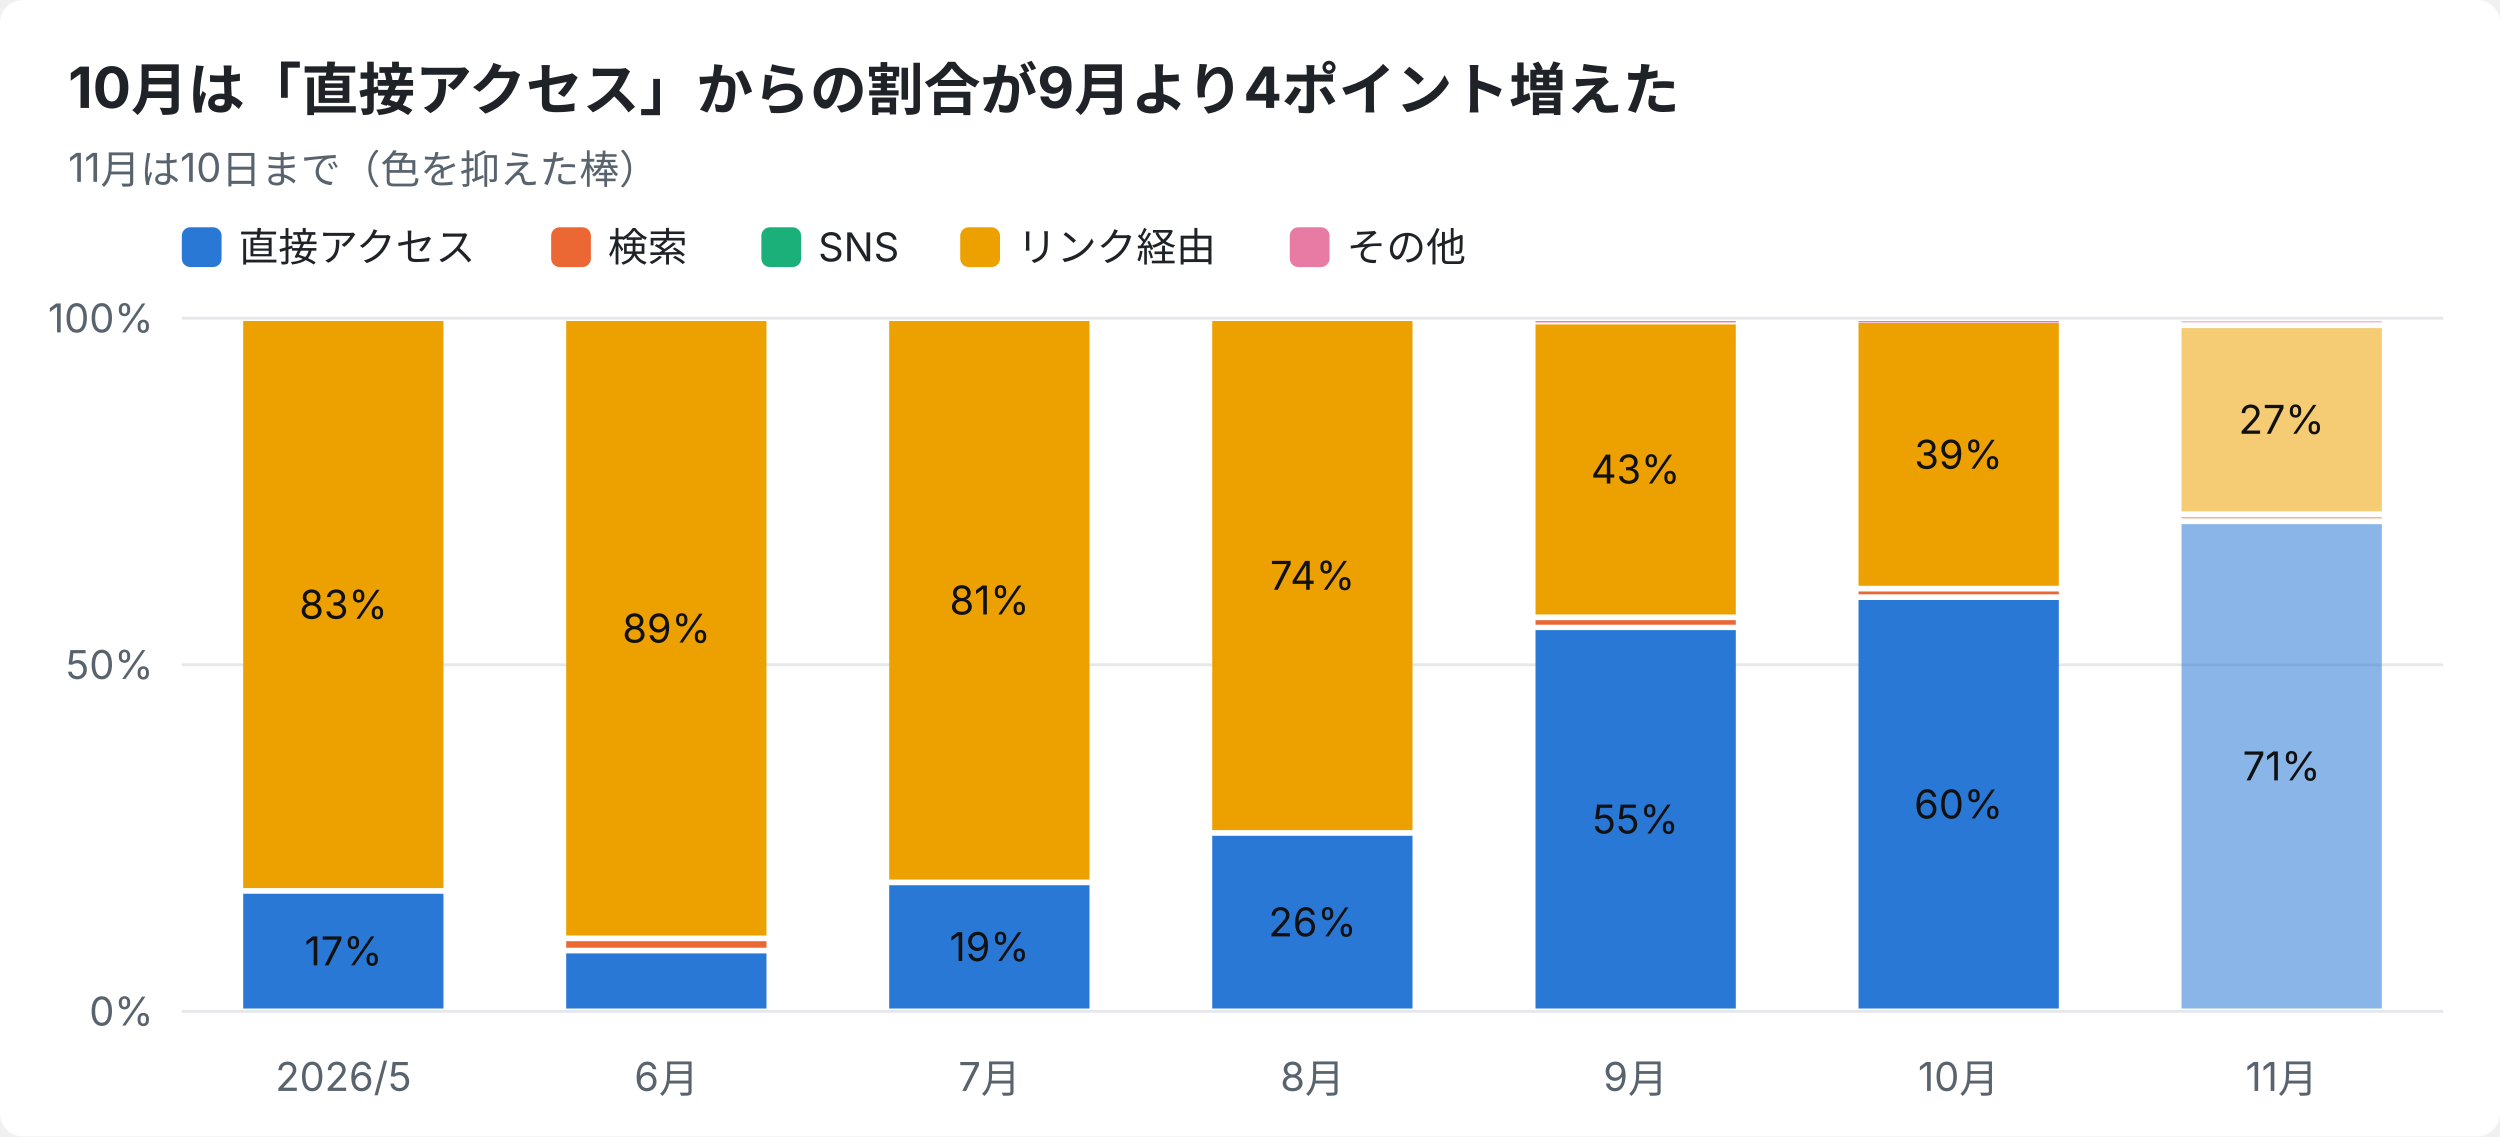
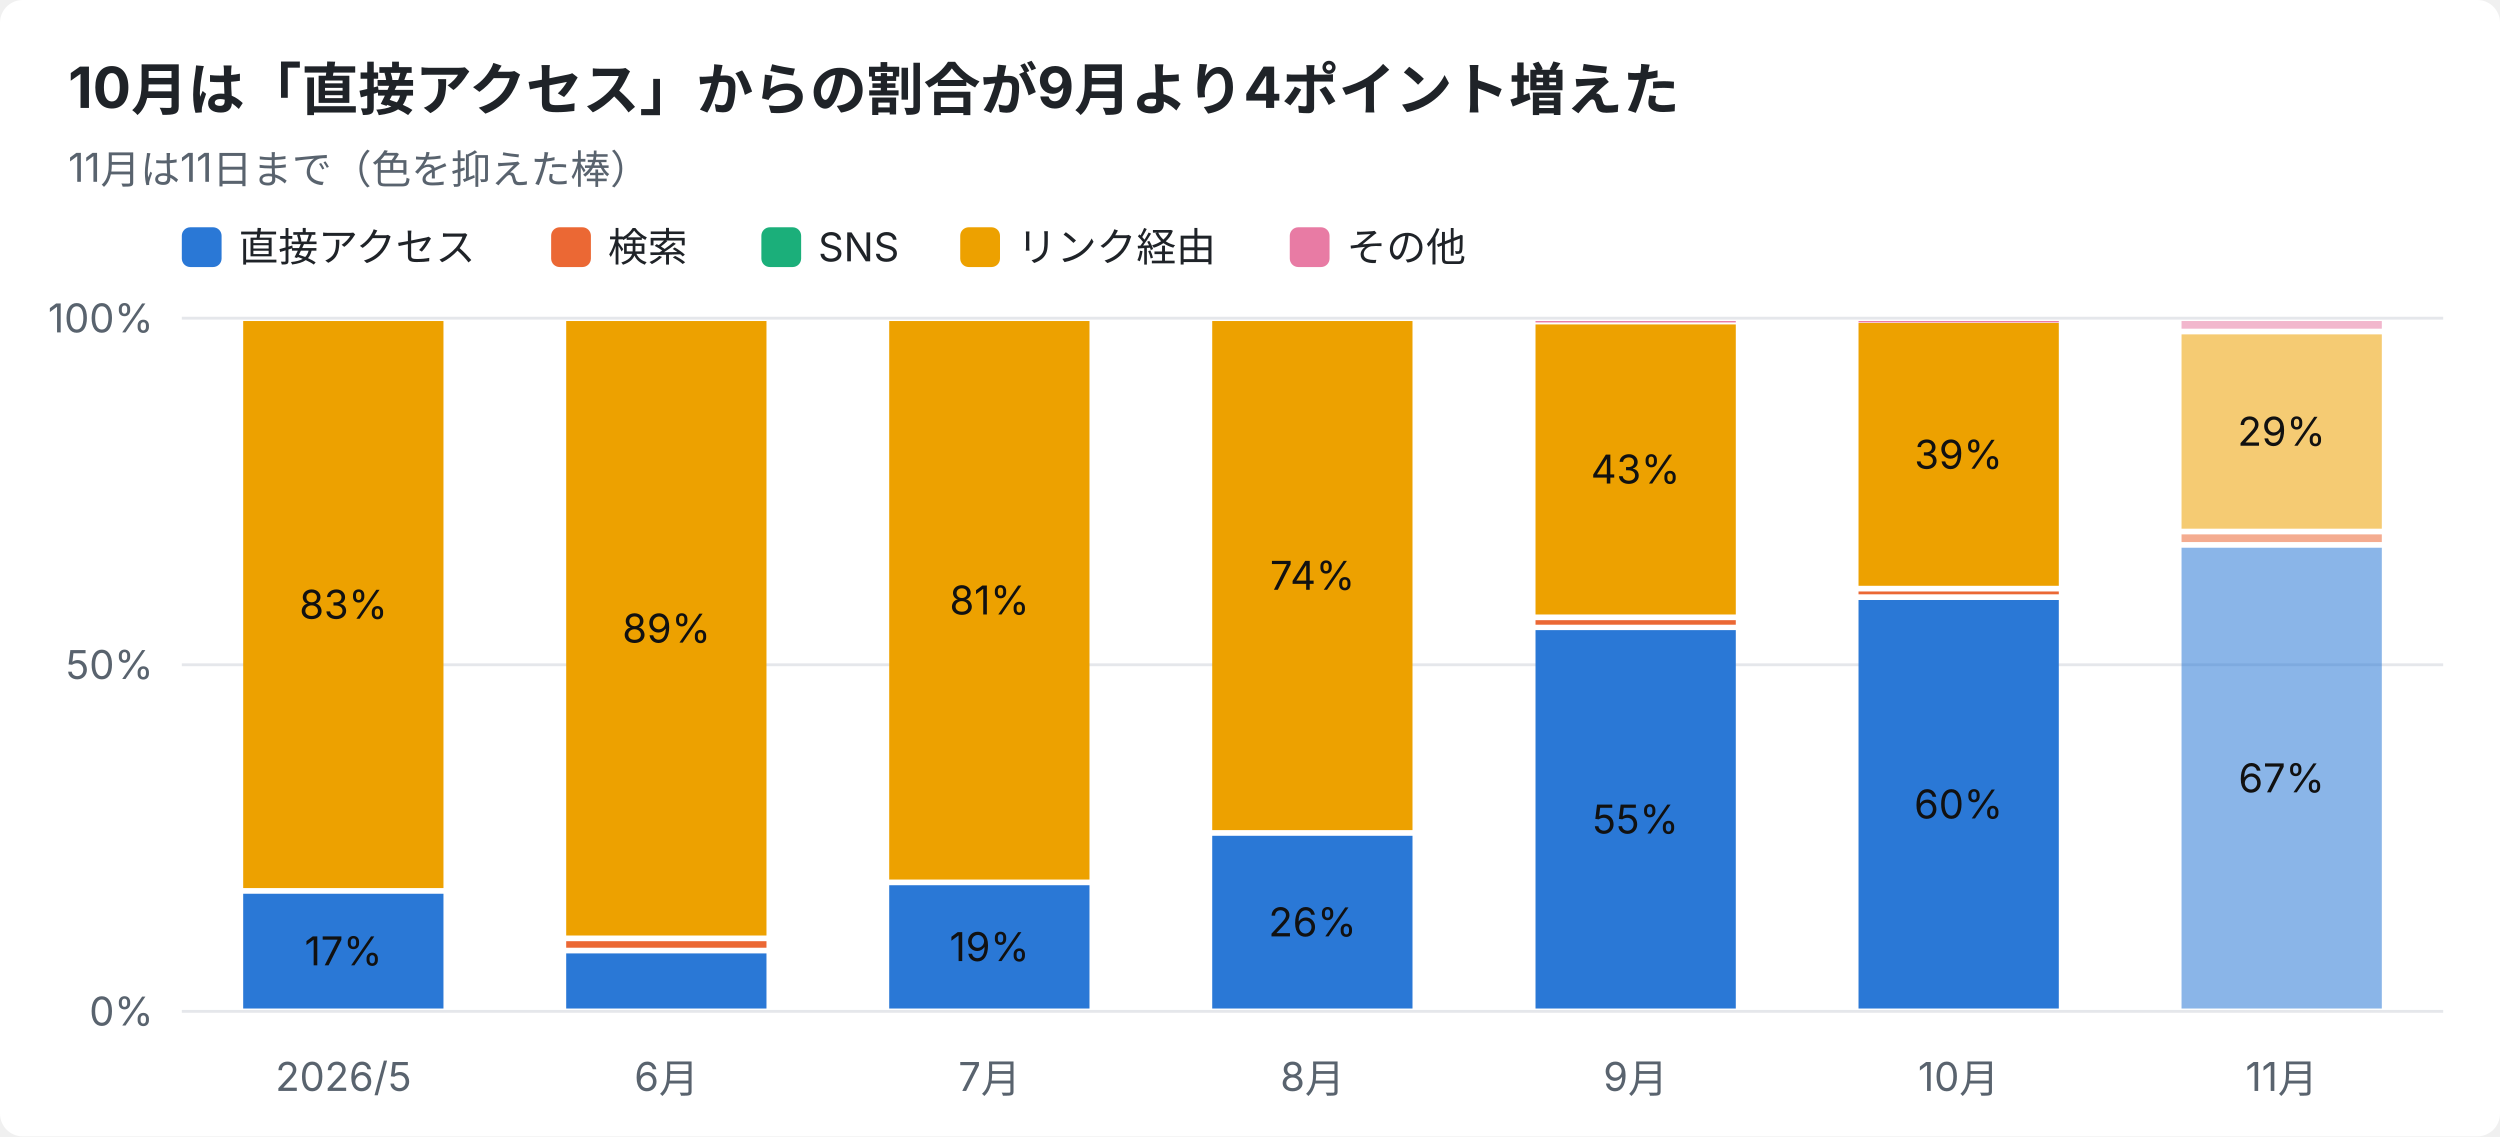
<svg xmlns="http://www.w3.org/2000/svg" width="880" height="400" viewBox="0 0 880 400" font-family="-apple-system,Segoe UI,Hiragino Sans,Noto Sans JP,Yu Gothic,sans-serif">
  <rect width="880" height="400" rx="8" fill="#ffffff" />
  <text x="24" y="38" font-size="20" font-weight="700" fill="#1f2328">10月は「直接アクセス」からの割合が9月より4ポイント増えた</text>
-   <text x="24" y="64" font-size="14" fill="#59636e">11月は10日まで（色を抑えた棒）</text>
+   <text x="24" y="64" font-size="14" fill="#59636e">11月は11日まで（色を抑えた棒）</text>
  <rect x="64" y="80" width="14" height="14" rx="3" fill="#2a78d6" />
  <text x="84" y="92" font-size="14" fill="#1f2328">直接アクセス</text>
  <rect x="194" y="80" width="14" height="14" rx="3" fill="#eb6834" />
  <text x="214" y="92" font-size="14" fill="#1f2328">検索</text>
  <rect x="268" y="80" width="14" height="14" rx="3" fill="#1baf7a" />
  <text x="288" y="92" font-size="14" fill="#1f2328">SNS</text>
  <rect x="338" y="80" width="14" height="14" rx="3" fill="#eda100" />
  <text x="358" y="92" font-size="14" fill="#1f2328">リンク経由</text>
  <rect x="454" y="80" width="14" height="14" rx="3" fill="#e87ba4" />
  <text x="474" y="92" font-size="14" fill="#1f2328">その他</text>
  <line x1="64" y1="356.0" x2="860" y2="356.0" stroke="#e5e7eb" />
  <text x="54" y="361.0" font-size="14" text-anchor="end" fill="#59636e">0%</text>
  <line x1="64" y1="234.0" x2="860" y2="234.0" stroke="#e5e7eb" />
  <text x="54" y="239.0" font-size="14" text-anchor="end" fill="#59636e">50%</text>
  <line x1="64" y1="112.0" x2="860" y2="112.0" stroke="#e5e7eb" />
  <text x="54" y="117.0" font-size="14" text-anchor="end" fill="#59636e">100%</text>
  <text x="120.9" y="384" font-size="14" text-anchor="middle" fill="#59636e">2026/5</text>
  <rect x="85.6" y="314.6" width="70.5" height="40.4" fill="#2a78d6" />
  <text x="120.9" y="339.8" font-size="14" text-anchor="middle" fill="#111111">17%</text>
  <rect x="85.6" y="113.0" width="70.5" height="199.6" fill="#eda100" />
  <text x="120.9" y="217.8" font-size="14" text-anchor="middle" fill="#111111">83%</text>
  <text x="234.6" y="384" font-size="14" text-anchor="middle" fill="#59636e">6月</text>
  <rect x="199.3" y="335.6" width="70.5" height="19.4" fill="#2a78d6" />
  <rect x="199.3" y="331.3" width="70.5" height="2.3" fill="#eb6834" />
  <rect x="199.3" y="113.0" width="70.5" height="216.3" fill="#eda100" />
  <text x="234.6" y="226.2" font-size="14" text-anchor="middle" fill="#111111">89%</text>
  <text x="348.3" y="384" font-size="14" text-anchor="middle" fill="#59636e">7月</text>
  <rect x="313.0" y="311.6" width="70.5" height="43.4" fill="#2a78d6" />
  <text x="348.3" y="338.3" font-size="14" text-anchor="middle" fill="#111111">19%</text>
  <rect x="313.0" y="113.0" width="70.5" height="196.6" fill="#eda100" />
  <text x="348.3" y="216.3" font-size="14" text-anchor="middle" fill="#111111">81%</text>
  <text x="462.0" y="384" font-size="14" text-anchor="middle" fill="#59636e">8月</text>
  <rect x="426.7" y="294.2" width="70.5" height="60.8" fill="#2a78d6" />
  <text x="462.0" y="329.6" font-size="14" text-anchor="middle" fill="#111111">26%</text>
  <rect x="426.7" y="113.0" width="70.5" height="179.2" fill="#eda100" />
  <text x="462.0" y="207.6" font-size="14" text-anchor="middle" fill="#111111">74%</text>
  <text x="575.7" y="384" font-size="14" text-anchor="middle" fill="#59636e">9月</text>
  <rect x="540.5" y="221.8" width="70.5" height="133.2" fill="#2a78d6" />
  <text x="575.7" y="293.4" font-size="14" text-anchor="middle" fill="#111111">55%</text>
  <rect x="540.5" y="218.3" width="70.5" height="1.6" fill="#eb6834" />
  <rect x="540.5" y="114.2" width="70.5" height="102.1" fill="#eda100" />
  <text x="575.7" y="170.2" font-size="14" text-anchor="middle" fill="#111111">43%</text>
  <rect x="540.5" y="113.0" width="70.5" height="0.5" fill="#e87ba4" />
  <text x="689.4" y="384" font-size="14" text-anchor="middle" fill="#59636e">10月</text>
  <rect x="654.2" y="211.2" width="70.5" height="143.8" fill="#2a78d6" />
  <text x="689.4" y="288.1" font-size="14" text-anchor="middle" fill="#111111">60%</text>
  <rect x="654.2" y="208.2" width="70.5" height="1.0" fill="#eb6834" />
  <rect x="654.2" y="113.7" width="70.5" height="92.5" fill="#eda100" />
  <text x="689.4" y="165.0" font-size="14" text-anchor="middle" fill="#111111">39%</text>
  <rect x="654.2" y="113.0" width="70.5" height="0.5" fill="#e87ba4" />
  <text x="803.1" y="384" font-size="14" text-anchor="middle" fill="#59636e">11月</text>
-   <rect x="767.9" y="184.5" width="70.5" height="170.5" fill="#2a78d6" opacity="0.55" />
-   <text x="803.1" y="274.7" font-size="14" text-anchor="middle" fill="#111111">71%</text>
-   <rect x="767.9" y="182.0" width="70.5" height="0.5" fill="#eb6834" opacity="0.55" />
-   <rect x="767.9" y="115.5" width="70.5" height="64.5" fill="#eda100" opacity="0.55" />
-   <text x="803.1" y="152.7" font-size="14" text-anchor="middle" fill="#111111">27%</text>
-   <rect x="767.9" y="113.0" width="70.5" height="0.5" fill="#e87ba4" opacity="0.55" />
+   <rect x="767.9" y="192.8" width="70.5" height="162.2" fill="#2a78d6" opacity="0.55" />
+   <text x="803.1" y="278.9" font-size="14" text-anchor="middle" fill="#111111">67%</text>
+   <rect x="767.9" y="188.1" width="70.5" height="2.7" fill="#eb6834" opacity="0.55" />
+   <rect x="767.9" y="117.7" width="70.5" height="68.4" fill="#eda100" opacity="0.55" />
+   <text x="803.1" y="156.9" font-size="14" text-anchor="middle" fill="#111111">29%</text>
+   <rect x="767.9" y="113.0" width="70.5" height="2.7" fill="#e87ba4" opacity="0.55" />
</svg>
